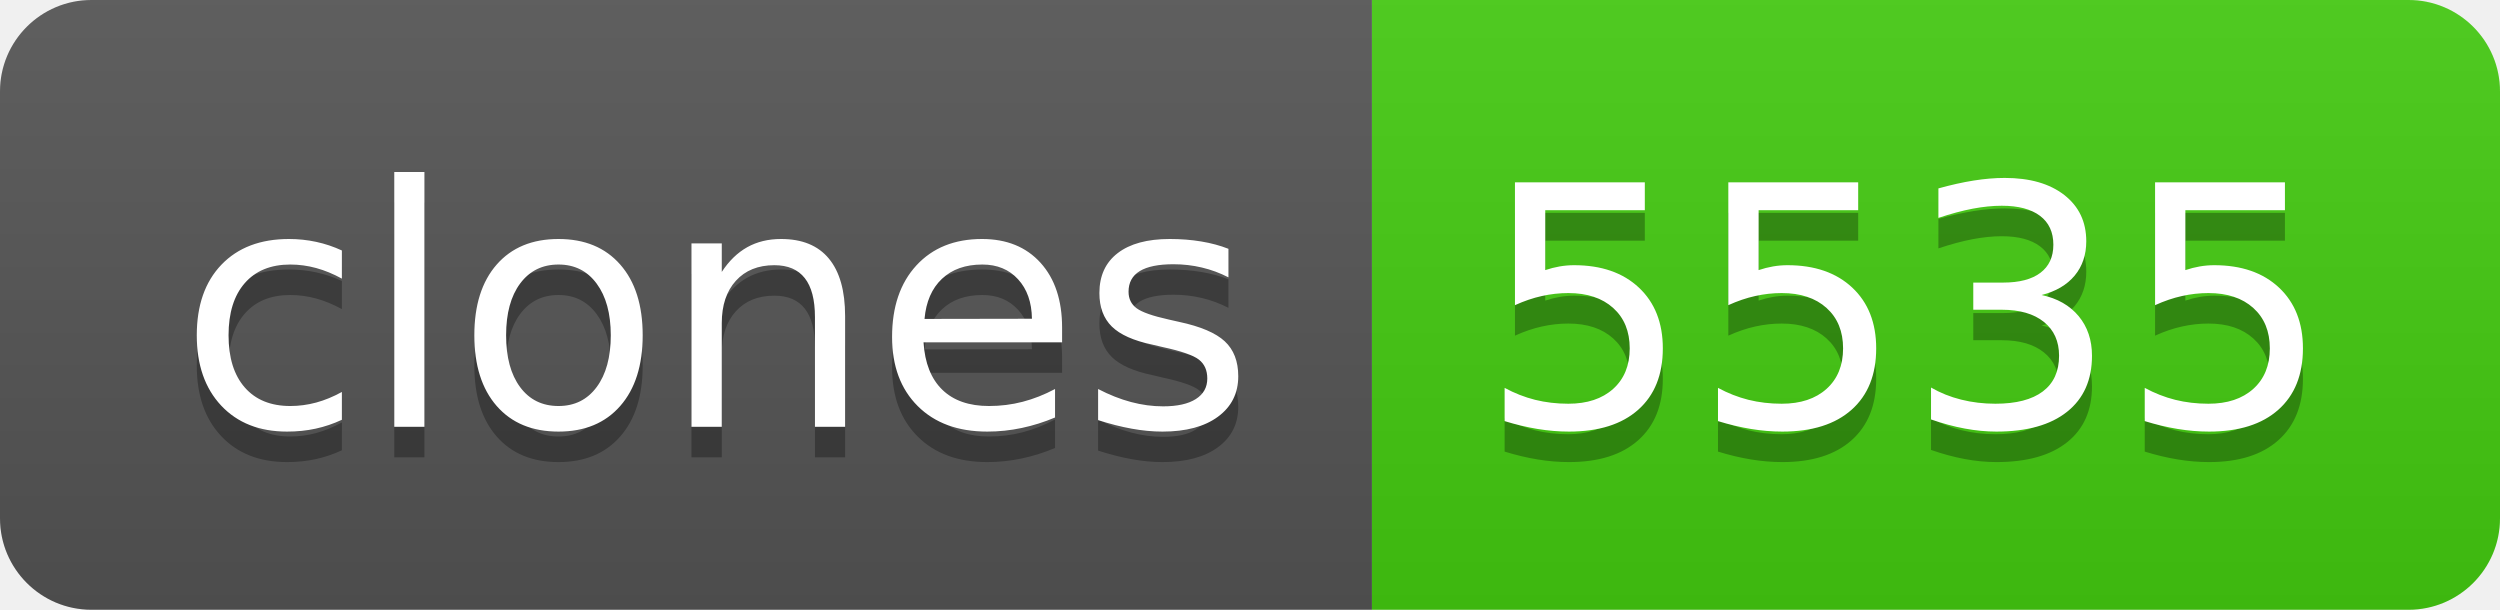
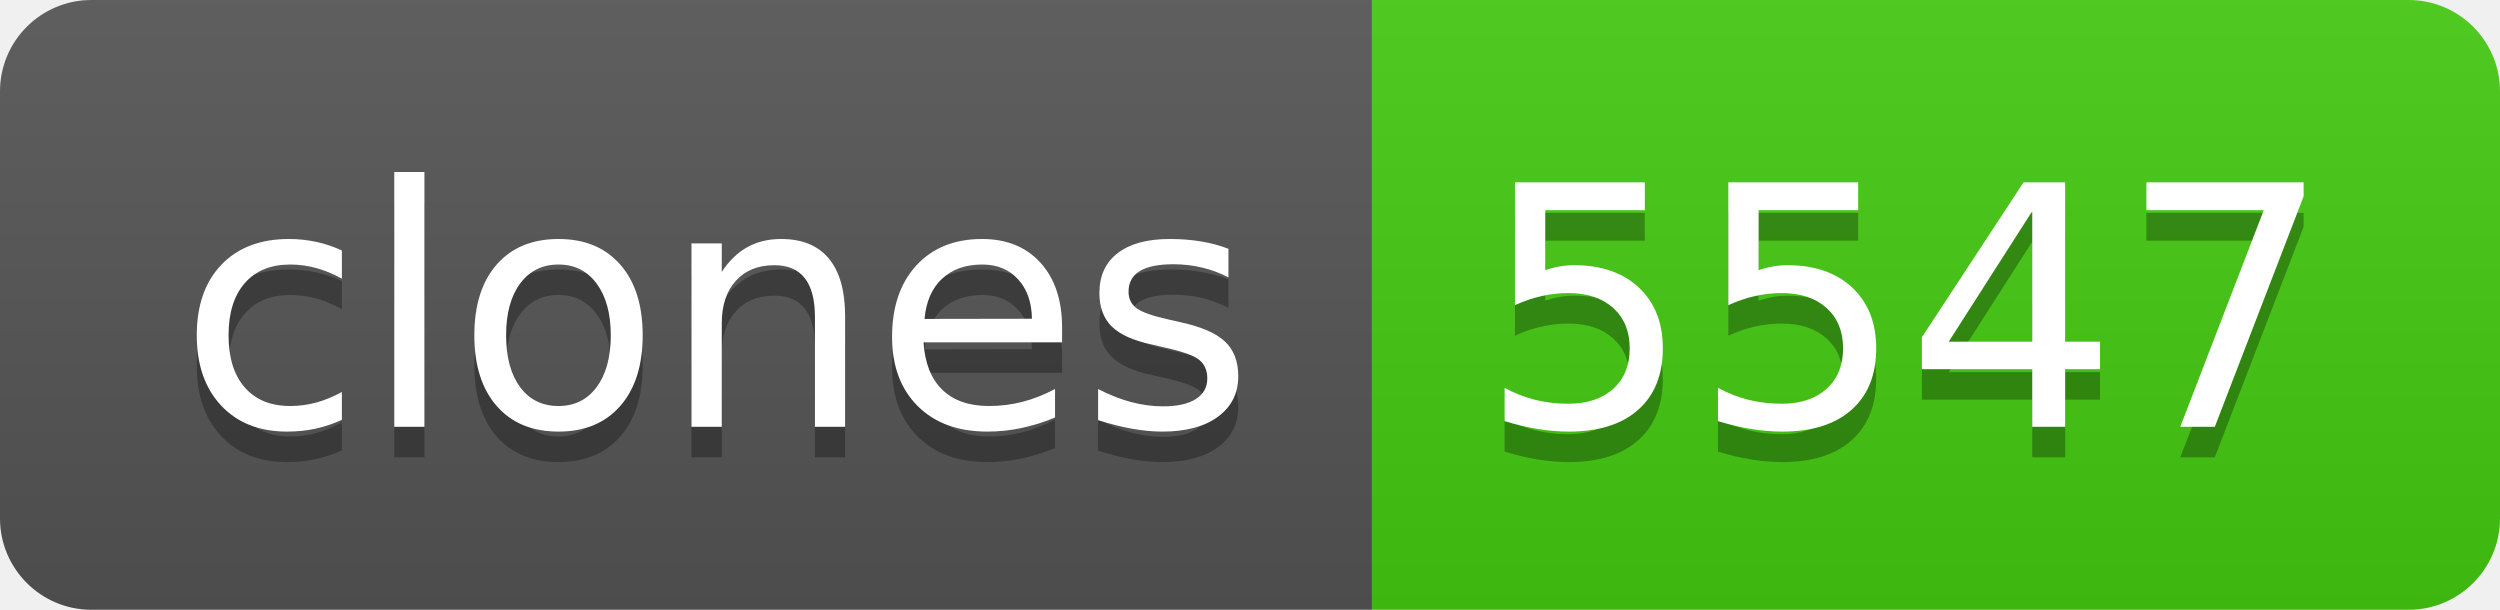
- <svg xmlns="http://www.w3.org/2000/svg" width="82" height="20" role="img" aria-label="clones: 5535">
+ <svg xmlns="http://www.w3.org/2000/svg" width="82" height="20" role="img" aria-label="clones: 5547">
  <linearGradient id="s" x2="0" y2="100%">
    <stop offset="0" stop-color="#bbb" stop-opacity=".1" />
    <stop offset="1" stop-opacity=".1" />
  </linearGradient>
  <clipPath id="r">
    <rect width="82" height="20" rx="3" fill="#fff" />
  </clipPath>
  <g clip-path="url(#r)">
    <rect width="45" height="20" fill="#555" />
    <rect x="45" width="37" height="20" fill="#4c1" />
    <rect width="82" height="20" fill="url(#s)" />
  </g>
  <g fill="#fff" text-anchor="middle" font-family="Verdana,Geneva,DejaVu Sans,sans-serif" text-rendering="geometricPrecision" font-size="110">
    <text aria-hidden="true" x="235" y="150" fill="#010101" fill-opacity=".3" transform="scale(.1)" textLength="350">clones</text>
    <text x="235" y="140" transform="scale(.1)" fill="#fff" textLength="350">clones</text>
-     <text aria-hidden="true" x="625" y="150" fill="#010101" fill-opacity=".3" transform="scale(.1)" textLength="270">5535</text>
-     <text x="625" y="140" transform="scale(.1)" fill="#fff" textLength="270">5535</text>
+     <text aria-hidden="true" x="625" y="150" fill="#010101" fill-opacity=".3" transform="scale(.1)" textLength="270">5547</text>
+     <text x="625" y="140" transform="scale(.1)" fill="#fff" textLength="270">5547</text>
  </g>
</svg>
